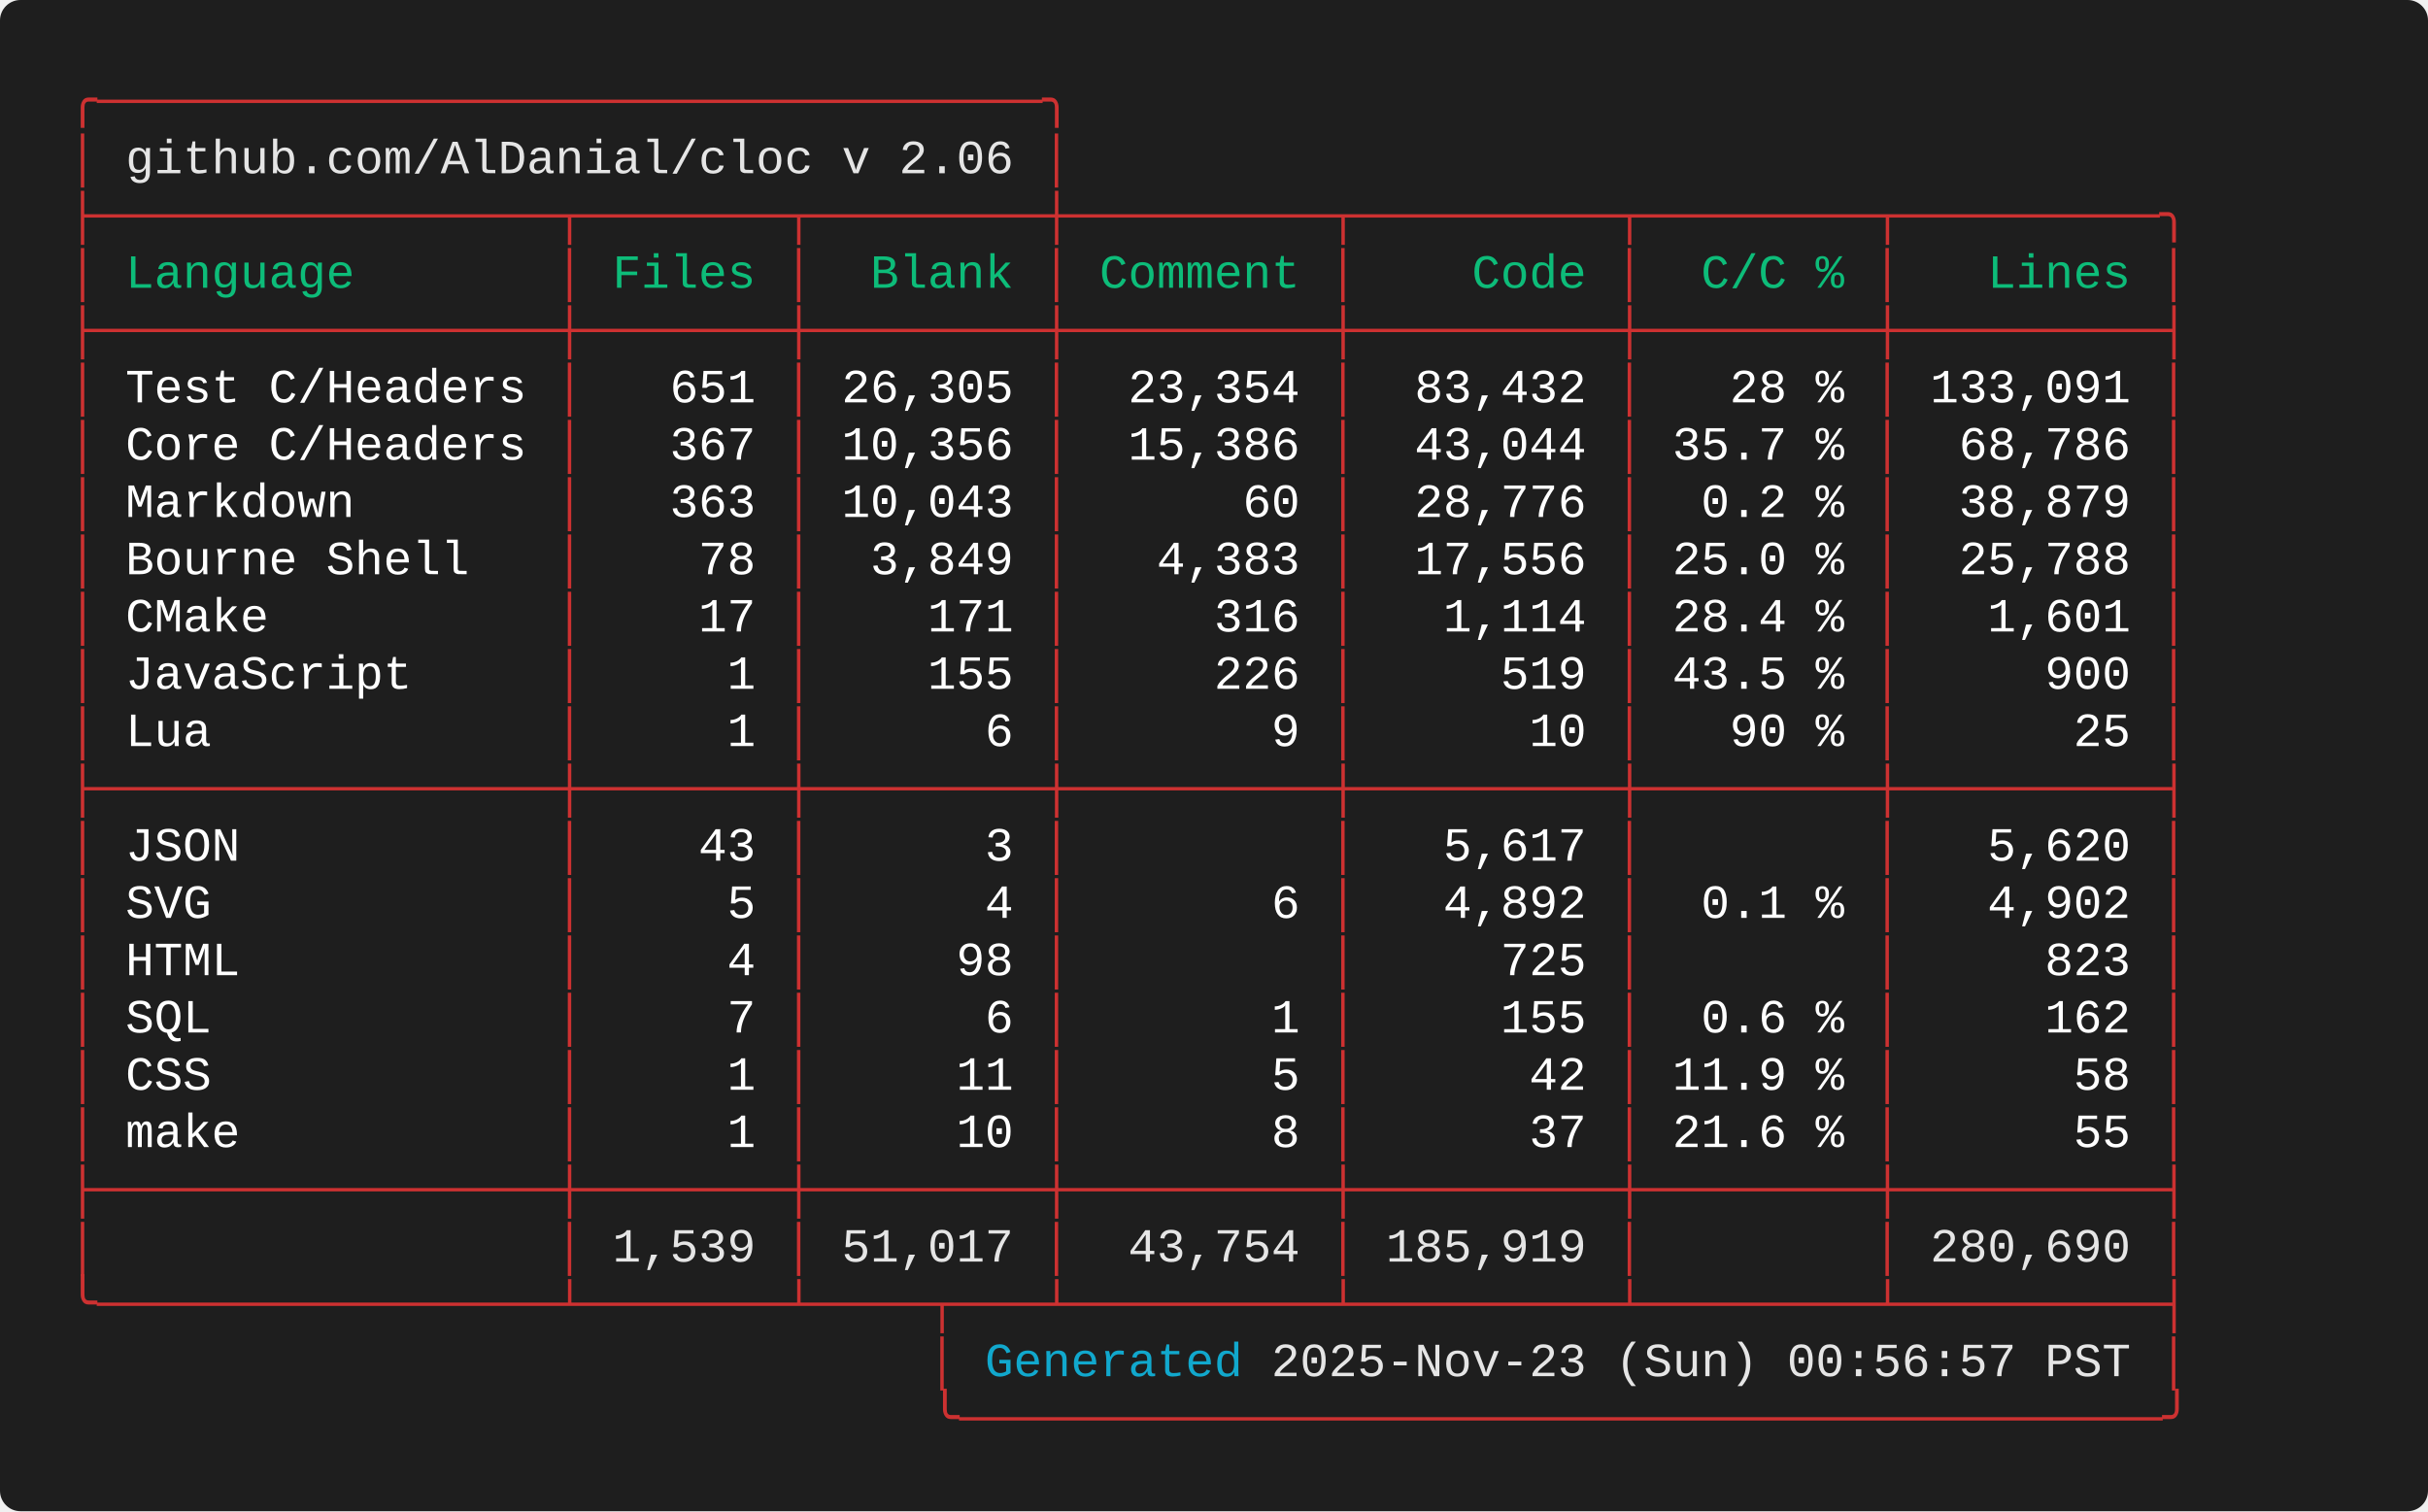
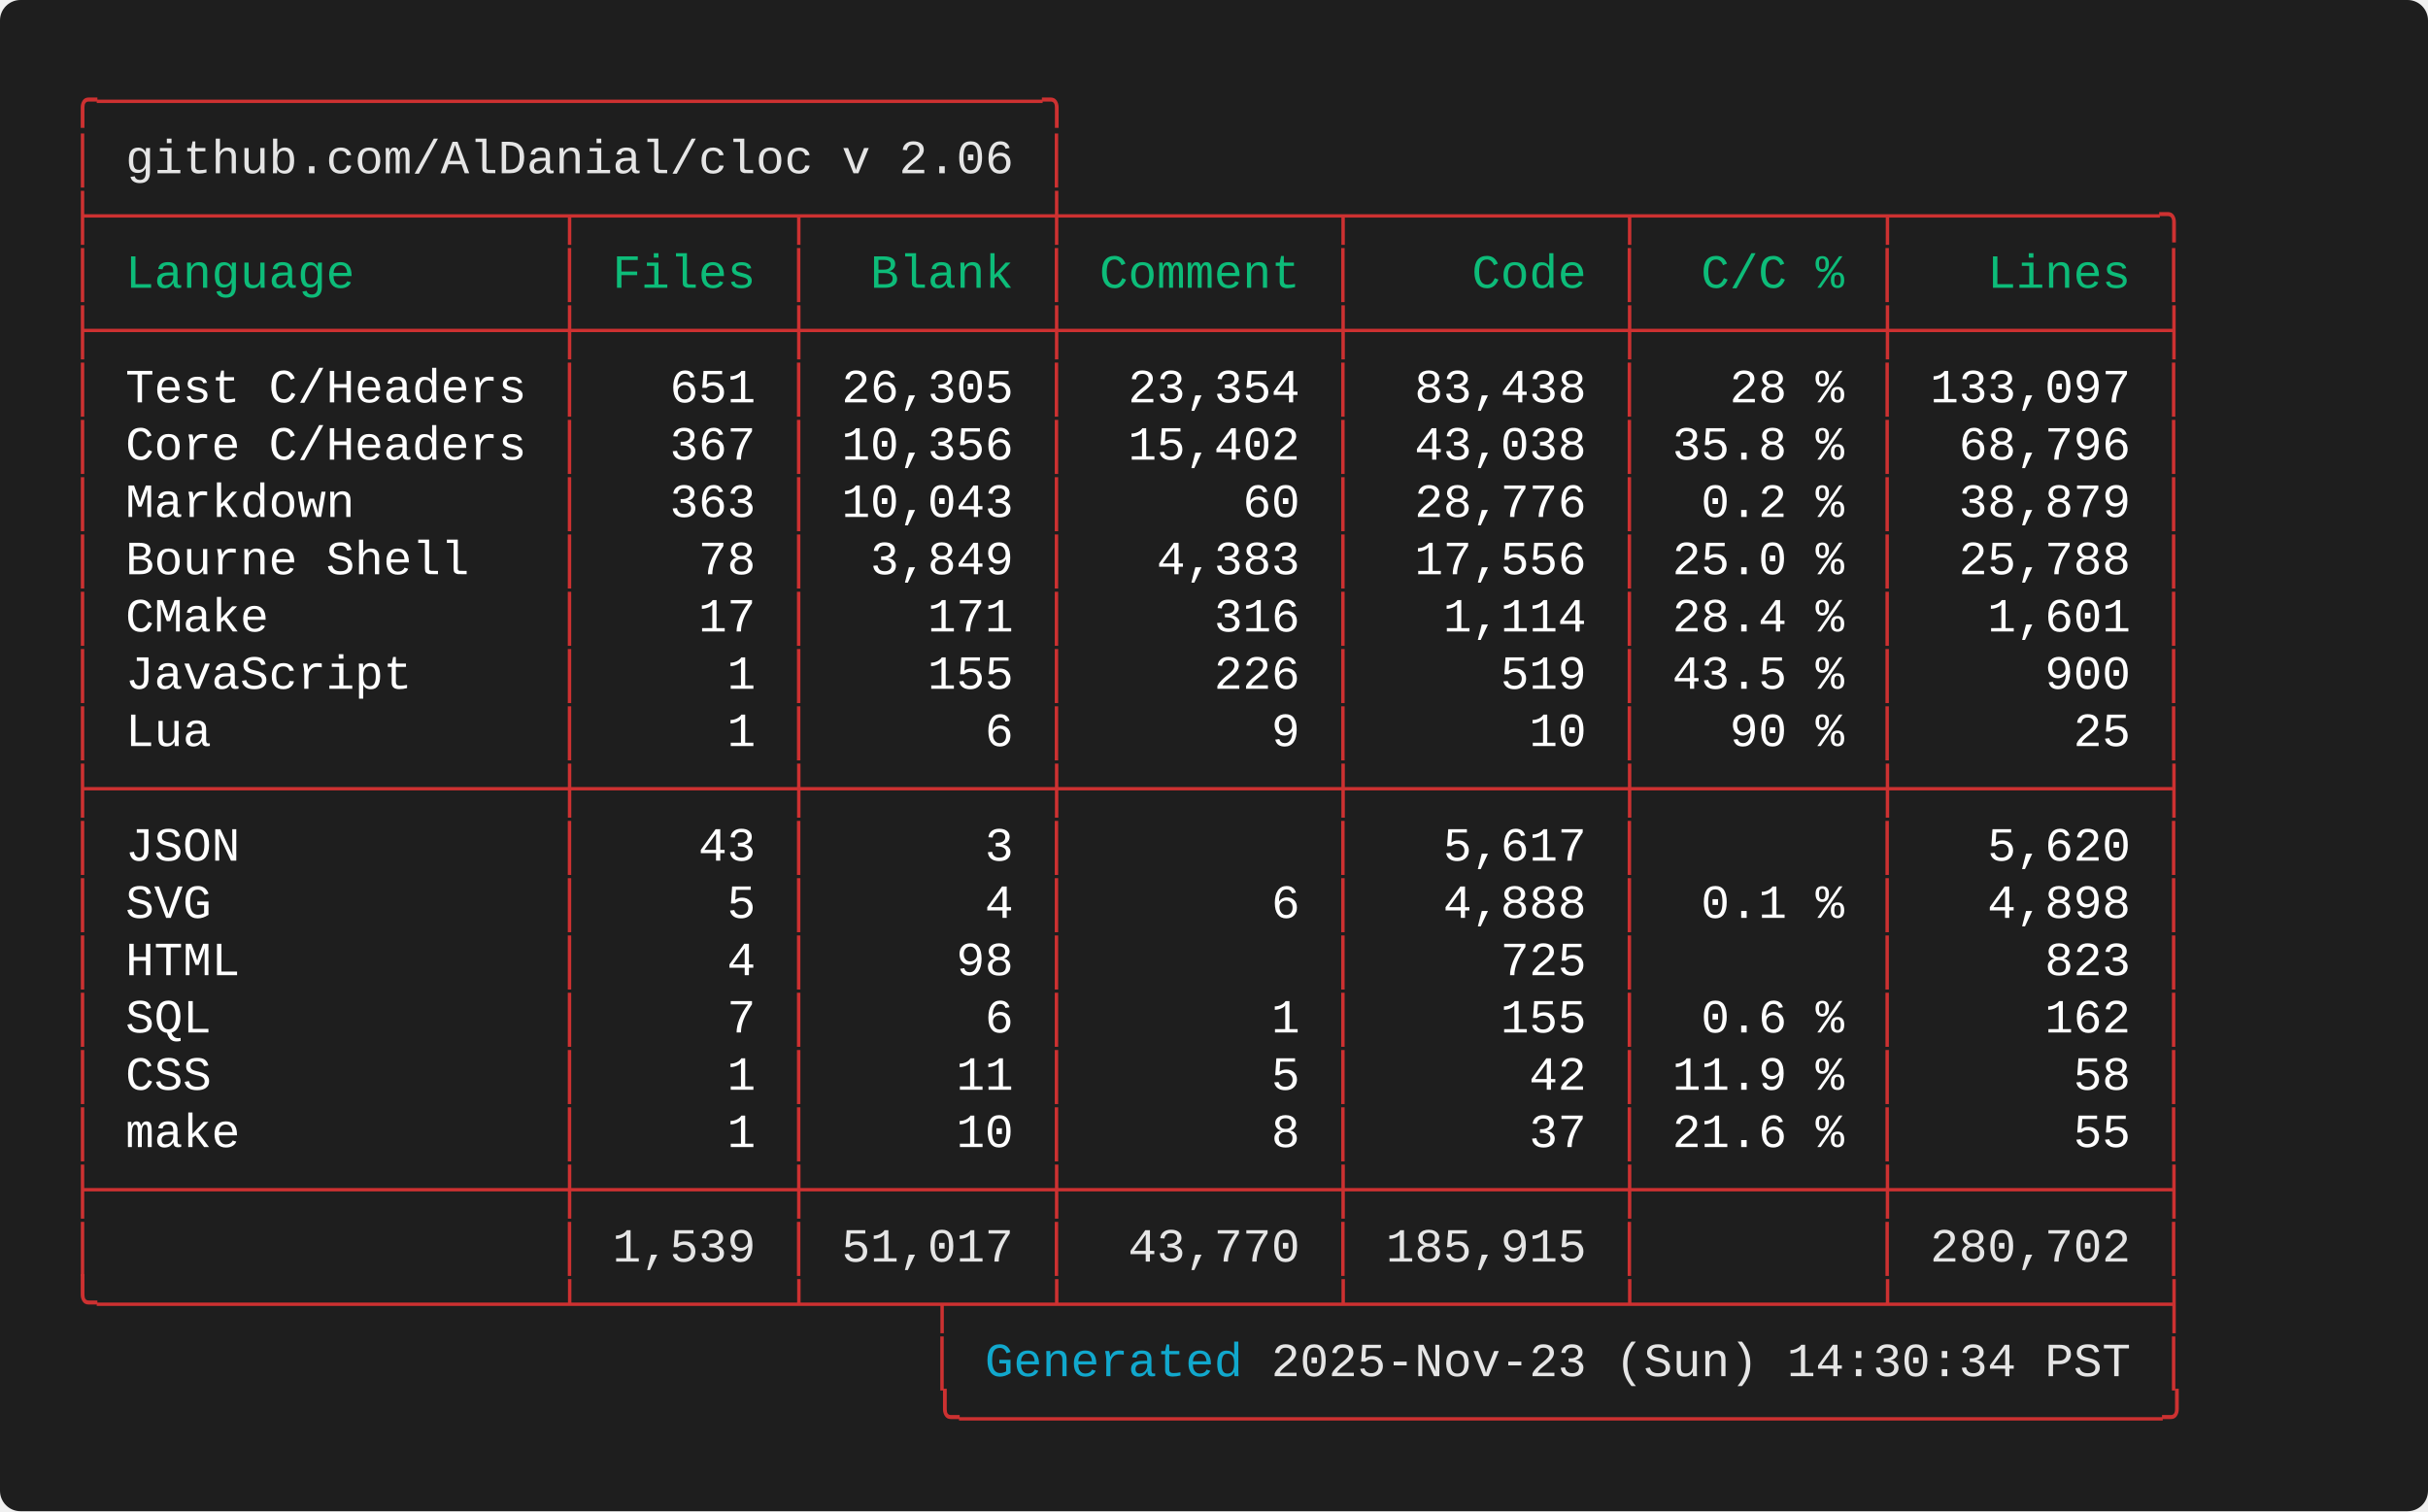
<svg xmlns="http://www.w3.org/2000/svg" width="712.00" height="443.20" viewBox="0 0 712.00 443.20">
  <defs>
    <style type="text/css">.terminal-text { font-family: 'Consolas', 'Consolas', 'Monaco', 'Courier New', monospace; }</style>
  </defs>
  <rect width="100%" height="100%" fill="#1e1e1e" rx="6" />
  <text x="20.00" y="34.00" font-size="14" class="terminal-text" xml:space="preserve" textLength="294.00" lengthAdjust="spacingAndGlyphs" fill="#cd3131">╭─────────────────────────────────╮</text>
  <text x="20.00" y="50.80" font-size="14" class="terminal-text" xml:space="preserve" textLength="16.80" lengthAdjust="spacingAndGlyphs" fill="#cd3131">│ </text>
  <text x="36.80" y="50.80" font-size="14" class="terminal-text" xml:space="preserve" textLength="260.40" lengthAdjust="spacingAndGlyphs" fill="#e5e5e5">github.com/AlDanial/cloc v 2.06</text>
  <text x="297.20" y="50.80" font-size="14" class="terminal-text" xml:space="preserve" textLength="8.40" lengthAdjust="spacingAndGlyphs" fill="#ffffff"> </text>
  <text x="305.60" y="50.80" font-size="14" class="terminal-text" xml:space="preserve" textLength="8.40" lengthAdjust="spacingAndGlyphs" fill="#cd3131">│</text>
  <text x="20.00" y="67.60" font-size="14" class="terminal-text" xml:space="preserve" textLength="621.60" lengthAdjust="spacingAndGlyphs" fill="#cd3131">├────────────────┬───────┬────────┼─────────┬─────────┬────────┬─────────╮</text>
  <text x="20.00" y="84.40" font-size="14" class="terminal-text" xml:space="preserve" textLength="8.40" lengthAdjust="spacingAndGlyphs" fill="#cd3131">│</text>
  <text x="28.40" y="84.40" font-size="14" class="terminal-text" xml:space="preserve" textLength="134.40" lengthAdjust="spacingAndGlyphs" fill="#0dbc79"> Language       </text>
  <text x="162.80" y="84.40" font-size="14" class="terminal-text" xml:space="preserve" textLength="8.40" lengthAdjust="spacingAndGlyphs" fill="#cd3131">│</text>
  <text x="171.20" y="84.40" font-size="14" class="terminal-text" xml:space="preserve" textLength="58.80" lengthAdjust="spacingAndGlyphs" fill="#0dbc79"> Files </text>
  <text x="230.00" y="84.40" font-size="14" class="terminal-text" xml:space="preserve" textLength="8.40" lengthAdjust="spacingAndGlyphs" fill="#cd3131">│</text>
  <text x="238.40" y="84.40" font-size="14" class="terminal-text" xml:space="preserve" textLength="67.20" lengthAdjust="spacingAndGlyphs" fill="#0dbc79">  Blank </text>
  <text x="305.60" y="84.40" font-size="14" class="terminal-text" xml:space="preserve" textLength="8.40" lengthAdjust="spacingAndGlyphs" fill="#cd3131">│</text>
  <text x="314.00" y="84.40" font-size="14" class="terminal-text" xml:space="preserve" textLength="75.60" lengthAdjust="spacingAndGlyphs" fill="#0dbc79"> Comment </text>
  <text x="389.60" y="84.40" font-size="14" class="terminal-text" xml:space="preserve" textLength="8.40" lengthAdjust="spacingAndGlyphs" fill="#cd3131">│</text>
  <text x="398.00" y="84.40" font-size="14" class="terminal-text" xml:space="preserve" textLength="75.60" lengthAdjust="spacingAndGlyphs" fill="#0dbc79">    Code </text>
  <text x="473.60" y="84.40" font-size="14" class="terminal-text" xml:space="preserve" textLength="8.40" lengthAdjust="spacingAndGlyphs" fill="#cd3131">│</text>
  <text x="482.00" y="84.40" font-size="14" class="terminal-text" xml:space="preserve" textLength="67.20" lengthAdjust="spacingAndGlyphs" fill="#0dbc79">  C/C % </text>
  <text x="549.20" y="84.40" font-size="14" class="terminal-text" xml:space="preserve" textLength="8.40" lengthAdjust="spacingAndGlyphs" fill="#cd3131">│</text>
  <text x="557.60" y="84.40" font-size="14" class="terminal-text" xml:space="preserve" textLength="75.60" lengthAdjust="spacingAndGlyphs" fill="#0dbc79">   Lines </text>
  <text x="633.20" y="84.40" font-size="14" class="terminal-text" xml:space="preserve" textLength="8.40" lengthAdjust="spacingAndGlyphs" fill="#cd3131">│</text>
  <text x="20.00" y="101.20" font-size="14" class="terminal-text" xml:space="preserve" textLength="621.60" lengthAdjust="spacingAndGlyphs" fill="#cd3131">├────────────────┼───────┼────────┼─────────┼─────────┼────────┼─────────┤</text>
  <text x="20.00" y="118.00" font-size="14" class="terminal-text" xml:space="preserve" textLength="8.40" lengthAdjust="spacingAndGlyphs" fill="#cd3131">│</text>
  <text x="28.40" y="118.00" font-size="14" class="terminal-text" xml:space="preserve" textLength="134.40" lengthAdjust="spacingAndGlyphs" fill="#ffffff"> Test C/Headers </text>
  <text x="162.80" y="118.00" font-size="14" class="terminal-text" xml:space="preserve" textLength="8.40" lengthAdjust="spacingAndGlyphs" fill="#cd3131">│</text>
  <text x="171.20" y="118.00" font-size="14" class="terminal-text" xml:space="preserve" textLength="58.80" lengthAdjust="spacingAndGlyphs" fill="#ffffff">   651 </text>
  <text x="230.00" y="118.00" font-size="14" class="terminal-text" xml:space="preserve" textLength="8.40" lengthAdjust="spacingAndGlyphs" fill="#cd3131">│</text>
  <text x="238.40" y="118.00" font-size="14" class="terminal-text" xml:space="preserve" textLength="67.20" lengthAdjust="spacingAndGlyphs" fill="#ffffff"> 26,305 </text>
  <text x="305.60" y="118.00" font-size="14" class="terminal-text" xml:space="preserve" textLength="8.40" lengthAdjust="spacingAndGlyphs" fill="#cd3131">│</text>
  <text x="314.00" y="118.00" font-size="14" class="terminal-text" xml:space="preserve" textLength="75.60" lengthAdjust="spacingAndGlyphs" fill="#ffffff">  23,354 </text>
  <text x="389.60" y="118.00" font-size="14" class="terminal-text" xml:space="preserve" textLength="8.40" lengthAdjust="spacingAndGlyphs" fill="#cd3131">│</text>
-   <text x="398.00" y="118.00" font-size="14" class="terminal-text" xml:space="preserve" textLength="75.60" lengthAdjust="spacingAndGlyphs" fill="#ffffff">  83,432 </text>
+   <text x="398.00" y="118.00" font-size="14" class="terminal-text" xml:space="preserve" textLength="75.60" lengthAdjust="spacingAndGlyphs" fill="#ffffff">  83,438 </text>
  <text x="473.60" y="118.00" font-size="14" class="terminal-text" xml:space="preserve" textLength="8.40" lengthAdjust="spacingAndGlyphs" fill="#cd3131">│</text>
  <text x="482.00" y="118.00" font-size="14" class="terminal-text" xml:space="preserve" textLength="67.20" lengthAdjust="spacingAndGlyphs" fill="#ffffff">   28 % </text>
  <text x="549.20" y="118.00" font-size="14" class="terminal-text" xml:space="preserve" textLength="8.40" lengthAdjust="spacingAndGlyphs" fill="#cd3131">│</text>
-   <text x="557.60" y="118.00" font-size="14" class="terminal-text" xml:space="preserve" textLength="75.60" lengthAdjust="spacingAndGlyphs" fill="#ffffff"> 133,091 </text>
+   <text x="557.60" y="118.00" font-size="14" class="terminal-text" xml:space="preserve" textLength="75.60" lengthAdjust="spacingAndGlyphs" fill="#ffffff"> 133,097 </text>
  <text x="633.20" y="118.00" font-size="14" class="terminal-text" xml:space="preserve" textLength="8.40" lengthAdjust="spacingAndGlyphs" fill="#cd3131">│</text>
  <text x="20.00" y="134.80" font-size="14" class="terminal-text" xml:space="preserve" textLength="8.40" lengthAdjust="spacingAndGlyphs" fill="#cd3131">│</text>
  <text x="28.40" y="134.80" font-size="14" class="terminal-text" xml:space="preserve" textLength="134.40" lengthAdjust="spacingAndGlyphs" fill="#ffffff"> Core C/Headers </text>
  <text x="162.80" y="134.80" font-size="14" class="terminal-text" xml:space="preserve" textLength="8.40" lengthAdjust="spacingAndGlyphs" fill="#cd3131">│</text>
  <text x="171.20" y="134.80" font-size="14" class="terminal-text" xml:space="preserve" textLength="58.80" lengthAdjust="spacingAndGlyphs" fill="#ffffff">   367 </text>
  <text x="230.00" y="134.80" font-size="14" class="terminal-text" xml:space="preserve" textLength="8.40" lengthAdjust="spacingAndGlyphs" fill="#cd3131">│</text>
  <text x="238.40" y="134.80" font-size="14" class="terminal-text" xml:space="preserve" textLength="67.20" lengthAdjust="spacingAndGlyphs" fill="#ffffff"> 10,356 </text>
  <text x="305.60" y="134.80" font-size="14" class="terminal-text" xml:space="preserve" textLength="8.40" lengthAdjust="spacingAndGlyphs" fill="#cd3131">│</text>
-   <text x="314.00" y="134.80" font-size="14" class="terminal-text" xml:space="preserve" textLength="75.60" lengthAdjust="spacingAndGlyphs" fill="#ffffff">  15,386 </text>
+   <text x="314.00" y="134.80" font-size="14" class="terminal-text" xml:space="preserve" textLength="75.60" lengthAdjust="spacingAndGlyphs" fill="#ffffff">  15,402 </text>
  <text x="389.60" y="134.80" font-size="14" class="terminal-text" xml:space="preserve" textLength="8.40" lengthAdjust="spacingAndGlyphs" fill="#cd3131">│</text>
-   <text x="398.00" y="134.80" font-size="14" class="terminal-text" xml:space="preserve" textLength="75.60" lengthAdjust="spacingAndGlyphs" fill="#ffffff">  43,044 </text>
+   <text x="398.00" y="134.80" font-size="14" class="terminal-text" xml:space="preserve" textLength="75.60" lengthAdjust="spacingAndGlyphs" fill="#ffffff">  43,038 </text>
  <text x="473.60" y="134.80" font-size="14" class="terminal-text" xml:space="preserve" textLength="8.40" lengthAdjust="spacingAndGlyphs" fill="#cd3131">│</text>
-   <text x="482.00" y="134.80" font-size="14" class="terminal-text" xml:space="preserve" textLength="67.20" lengthAdjust="spacingAndGlyphs" fill="#ffffff"> 35.7 % </text>
+   <text x="482.00" y="134.80" font-size="14" class="terminal-text" xml:space="preserve" textLength="67.20" lengthAdjust="spacingAndGlyphs" fill="#ffffff"> 35.8 % </text>
  <text x="549.20" y="134.80" font-size="14" class="terminal-text" xml:space="preserve" textLength="8.40" lengthAdjust="spacingAndGlyphs" fill="#cd3131">│</text>
-   <text x="557.60" y="134.80" font-size="14" class="terminal-text" xml:space="preserve" textLength="75.60" lengthAdjust="spacingAndGlyphs" fill="#ffffff">  68,786 </text>
+   <text x="557.60" y="134.80" font-size="14" class="terminal-text" xml:space="preserve" textLength="75.60" lengthAdjust="spacingAndGlyphs" fill="#ffffff">  68,796 </text>
  <text x="633.20" y="134.80" font-size="14" class="terminal-text" xml:space="preserve" textLength="8.40" lengthAdjust="spacingAndGlyphs" fill="#cd3131">│</text>
  <text x="20.00" y="151.60" font-size="14" class="terminal-text" xml:space="preserve" textLength="8.40" lengthAdjust="spacingAndGlyphs" fill="#cd3131">│</text>
  <text x="28.40" y="151.60" font-size="14" class="terminal-text" xml:space="preserve" textLength="134.40" lengthAdjust="spacingAndGlyphs" fill="#ffffff"> Markdown       </text>
  <text x="162.80" y="151.60" font-size="14" class="terminal-text" xml:space="preserve" textLength="8.40" lengthAdjust="spacingAndGlyphs" fill="#cd3131">│</text>
  <text x="171.20" y="151.60" font-size="14" class="terminal-text" xml:space="preserve" textLength="58.80" lengthAdjust="spacingAndGlyphs" fill="#ffffff">   363 </text>
  <text x="230.00" y="151.60" font-size="14" class="terminal-text" xml:space="preserve" textLength="8.40" lengthAdjust="spacingAndGlyphs" fill="#cd3131">│</text>
  <text x="238.40" y="151.60" font-size="14" class="terminal-text" xml:space="preserve" textLength="67.20" lengthAdjust="spacingAndGlyphs" fill="#ffffff"> 10,043 </text>
  <text x="305.60" y="151.60" font-size="14" class="terminal-text" xml:space="preserve" textLength="8.40" lengthAdjust="spacingAndGlyphs" fill="#cd3131">│</text>
  <text x="314.00" y="151.60" font-size="14" class="terminal-text" xml:space="preserve" textLength="75.60" lengthAdjust="spacingAndGlyphs" fill="#ffffff">      60 </text>
  <text x="389.60" y="151.60" font-size="14" class="terminal-text" xml:space="preserve" textLength="8.40" lengthAdjust="spacingAndGlyphs" fill="#cd3131">│</text>
  <text x="398.00" y="151.60" font-size="14" class="terminal-text" xml:space="preserve" textLength="75.60" lengthAdjust="spacingAndGlyphs" fill="#ffffff">  28,776 </text>
  <text x="473.60" y="151.60" font-size="14" class="terminal-text" xml:space="preserve" textLength="8.40" lengthAdjust="spacingAndGlyphs" fill="#cd3131">│</text>
  <text x="482.00" y="151.60" font-size="14" class="terminal-text" xml:space="preserve" textLength="67.20" lengthAdjust="spacingAndGlyphs" fill="#ffffff">  0.2 % </text>
  <text x="549.20" y="151.60" font-size="14" class="terminal-text" xml:space="preserve" textLength="8.40" lengthAdjust="spacingAndGlyphs" fill="#cd3131">│</text>
  <text x="557.60" y="151.60" font-size="14" class="terminal-text" xml:space="preserve" textLength="75.60" lengthAdjust="spacingAndGlyphs" fill="#ffffff">  38,879 </text>
  <text x="633.20" y="151.60" font-size="14" class="terminal-text" xml:space="preserve" textLength="8.40" lengthAdjust="spacingAndGlyphs" fill="#cd3131">│</text>
  <text x="20.00" y="168.40" font-size="14" class="terminal-text" xml:space="preserve" textLength="8.40" lengthAdjust="spacingAndGlyphs" fill="#cd3131">│</text>
  <text x="28.40" y="168.40" font-size="14" class="terminal-text" xml:space="preserve" textLength="134.40" lengthAdjust="spacingAndGlyphs" fill="#ffffff"> Bourne Shell   </text>
  <text x="162.80" y="168.40" font-size="14" class="terminal-text" xml:space="preserve" textLength="8.40" lengthAdjust="spacingAndGlyphs" fill="#cd3131">│</text>
  <text x="171.20" y="168.40" font-size="14" class="terminal-text" xml:space="preserve" textLength="58.80" lengthAdjust="spacingAndGlyphs" fill="#ffffff">    78 </text>
  <text x="230.00" y="168.40" font-size="14" class="terminal-text" xml:space="preserve" textLength="8.40" lengthAdjust="spacingAndGlyphs" fill="#cd3131">│</text>
  <text x="238.40" y="168.40" font-size="14" class="terminal-text" xml:space="preserve" textLength="67.20" lengthAdjust="spacingAndGlyphs" fill="#ffffff">  3,849 </text>
  <text x="305.60" y="168.40" font-size="14" class="terminal-text" xml:space="preserve" textLength="8.40" lengthAdjust="spacingAndGlyphs" fill="#cd3131">│</text>
  <text x="314.00" y="168.40" font-size="14" class="terminal-text" xml:space="preserve" textLength="75.60" lengthAdjust="spacingAndGlyphs" fill="#ffffff">   4,383 </text>
  <text x="389.60" y="168.40" font-size="14" class="terminal-text" xml:space="preserve" textLength="8.40" lengthAdjust="spacingAndGlyphs" fill="#cd3131">│</text>
  <text x="398.00" y="168.40" font-size="14" class="terminal-text" xml:space="preserve" textLength="75.60" lengthAdjust="spacingAndGlyphs" fill="#ffffff">  17,556 </text>
  <text x="473.60" y="168.40" font-size="14" class="terminal-text" xml:space="preserve" textLength="8.40" lengthAdjust="spacingAndGlyphs" fill="#cd3131">│</text>
  <text x="482.00" y="168.40" font-size="14" class="terminal-text" xml:space="preserve" textLength="67.20" lengthAdjust="spacingAndGlyphs" fill="#ffffff"> 25.0 % </text>
  <text x="549.20" y="168.40" font-size="14" class="terminal-text" xml:space="preserve" textLength="8.40" lengthAdjust="spacingAndGlyphs" fill="#cd3131">│</text>
  <text x="557.60" y="168.40" font-size="14" class="terminal-text" xml:space="preserve" textLength="75.60" lengthAdjust="spacingAndGlyphs" fill="#ffffff">  25,788 </text>
  <text x="633.20" y="168.40" font-size="14" class="terminal-text" xml:space="preserve" textLength="8.40" lengthAdjust="spacingAndGlyphs" fill="#cd3131">│</text>
  <text x="20.00" y="185.20" font-size="14" class="terminal-text" xml:space="preserve" textLength="8.40" lengthAdjust="spacingAndGlyphs" fill="#cd3131">│</text>
  <text x="28.40" y="185.20" font-size="14" class="terminal-text" xml:space="preserve" textLength="134.40" lengthAdjust="spacingAndGlyphs" fill="#ffffff"> CMake          </text>
  <text x="162.80" y="185.20" font-size="14" class="terminal-text" xml:space="preserve" textLength="8.40" lengthAdjust="spacingAndGlyphs" fill="#cd3131">│</text>
  <text x="171.20" y="185.20" font-size="14" class="terminal-text" xml:space="preserve" textLength="58.80" lengthAdjust="spacingAndGlyphs" fill="#ffffff">    17 </text>
  <text x="230.00" y="185.20" font-size="14" class="terminal-text" xml:space="preserve" textLength="8.40" lengthAdjust="spacingAndGlyphs" fill="#cd3131">│</text>
  <text x="238.40" y="185.20" font-size="14" class="terminal-text" xml:space="preserve" textLength="67.20" lengthAdjust="spacingAndGlyphs" fill="#ffffff">    171 </text>
  <text x="305.60" y="185.20" font-size="14" class="terminal-text" xml:space="preserve" textLength="8.40" lengthAdjust="spacingAndGlyphs" fill="#cd3131">│</text>
  <text x="314.00" y="185.20" font-size="14" class="terminal-text" xml:space="preserve" textLength="75.60" lengthAdjust="spacingAndGlyphs" fill="#ffffff">     316 </text>
  <text x="389.60" y="185.20" font-size="14" class="terminal-text" xml:space="preserve" textLength="8.40" lengthAdjust="spacingAndGlyphs" fill="#cd3131">│</text>
  <text x="398.00" y="185.20" font-size="14" class="terminal-text" xml:space="preserve" textLength="75.60" lengthAdjust="spacingAndGlyphs" fill="#ffffff">   1,114 </text>
  <text x="473.60" y="185.20" font-size="14" class="terminal-text" xml:space="preserve" textLength="8.40" lengthAdjust="spacingAndGlyphs" fill="#cd3131">│</text>
  <text x="482.00" y="185.20" font-size="14" class="terminal-text" xml:space="preserve" textLength="67.20" lengthAdjust="spacingAndGlyphs" fill="#ffffff"> 28.4 % </text>
  <text x="549.20" y="185.20" font-size="14" class="terminal-text" xml:space="preserve" textLength="8.40" lengthAdjust="spacingAndGlyphs" fill="#cd3131">│</text>
  <text x="557.60" y="185.20" font-size="14" class="terminal-text" xml:space="preserve" textLength="75.60" lengthAdjust="spacingAndGlyphs" fill="#ffffff">   1,601 </text>
  <text x="633.20" y="185.20" font-size="14" class="terminal-text" xml:space="preserve" textLength="8.40" lengthAdjust="spacingAndGlyphs" fill="#cd3131">│</text>
  <text x="20.00" y="202.00" font-size="14" class="terminal-text" xml:space="preserve" textLength="8.40" lengthAdjust="spacingAndGlyphs" fill="#cd3131">│</text>
  <text x="28.40" y="202.00" font-size="14" class="terminal-text" xml:space="preserve" textLength="134.40" lengthAdjust="spacingAndGlyphs" fill="#ffffff"> JavaScript     </text>
  <text x="162.80" y="202.00" font-size="14" class="terminal-text" xml:space="preserve" textLength="8.40" lengthAdjust="spacingAndGlyphs" fill="#cd3131">│</text>
  <text x="171.20" y="202.00" font-size="14" class="terminal-text" xml:space="preserve" textLength="58.80" lengthAdjust="spacingAndGlyphs" fill="#ffffff">     1 </text>
  <text x="230.00" y="202.00" font-size="14" class="terminal-text" xml:space="preserve" textLength="8.40" lengthAdjust="spacingAndGlyphs" fill="#cd3131">│</text>
  <text x="238.40" y="202.00" font-size="14" class="terminal-text" xml:space="preserve" textLength="67.20" lengthAdjust="spacingAndGlyphs" fill="#ffffff">    155 </text>
  <text x="305.60" y="202.00" font-size="14" class="terminal-text" xml:space="preserve" textLength="8.40" lengthAdjust="spacingAndGlyphs" fill="#cd3131">│</text>
  <text x="314.00" y="202.00" font-size="14" class="terminal-text" xml:space="preserve" textLength="75.60" lengthAdjust="spacingAndGlyphs" fill="#ffffff">     226 </text>
  <text x="389.60" y="202.00" font-size="14" class="terminal-text" xml:space="preserve" textLength="8.40" lengthAdjust="spacingAndGlyphs" fill="#cd3131">│</text>
  <text x="398.00" y="202.00" font-size="14" class="terminal-text" xml:space="preserve" textLength="75.60" lengthAdjust="spacingAndGlyphs" fill="#ffffff">     519 </text>
  <text x="473.60" y="202.00" font-size="14" class="terminal-text" xml:space="preserve" textLength="8.40" lengthAdjust="spacingAndGlyphs" fill="#cd3131">│</text>
  <text x="482.00" y="202.00" font-size="14" class="terminal-text" xml:space="preserve" textLength="67.20" lengthAdjust="spacingAndGlyphs" fill="#ffffff"> 43.5 % </text>
  <text x="549.20" y="202.00" font-size="14" class="terminal-text" xml:space="preserve" textLength="8.40" lengthAdjust="spacingAndGlyphs" fill="#cd3131">│</text>
  <text x="557.60" y="202.00" font-size="14" class="terminal-text" xml:space="preserve" textLength="75.60" lengthAdjust="spacingAndGlyphs" fill="#ffffff">     900 </text>
  <text x="633.20" y="202.00" font-size="14" class="terminal-text" xml:space="preserve" textLength="8.40" lengthAdjust="spacingAndGlyphs" fill="#cd3131">│</text>
  <text x="20.00" y="218.80" font-size="14" class="terminal-text" xml:space="preserve" textLength="8.40" lengthAdjust="spacingAndGlyphs" fill="#cd3131">│</text>
  <text x="28.40" y="218.80" font-size="14" class="terminal-text" xml:space="preserve" textLength="134.40" lengthAdjust="spacingAndGlyphs" fill="#ffffff"> Lua            </text>
  <text x="162.80" y="218.80" font-size="14" class="terminal-text" xml:space="preserve" textLength="8.40" lengthAdjust="spacingAndGlyphs" fill="#cd3131">│</text>
  <text x="171.20" y="218.80" font-size="14" class="terminal-text" xml:space="preserve" textLength="58.80" lengthAdjust="spacingAndGlyphs" fill="#ffffff">     1 </text>
  <text x="230.00" y="218.80" font-size="14" class="terminal-text" xml:space="preserve" textLength="8.40" lengthAdjust="spacingAndGlyphs" fill="#cd3131">│</text>
  <text x="238.40" y="218.80" font-size="14" class="terminal-text" xml:space="preserve" textLength="67.20" lengthAdjust="spacingAndGlyphs" fill="#ffffff">      6 </text>
  <text x="305.60" y="218.80" font-size="14" class="terminal-text" xml:space="preserve" textLength="8.40" lengthAdjust="spacingAndGlyphs" fill="#cd3131">│</text>
  <text x="314.00" y="218.80" font-size="14" class="terminal-text" xml:space="preserve" textLength="75.60" lengthAdjust="spacingAndGlyphs" fill="#ffffff">       9 </text>
  <text x="389.60" y="218.80" font-size="14" class="terminal-text" xml:space="preserve" textLength="8.40" lengthAdjust="spacingAndGlyphs" fill="#cd3131">│</text>
  <text x="398.00" y="218.80" font-size="14" class="terminal-text" xml:space="preserve" textLength="75.60" lengthAdjust="spacingAndGlyphs" fill="#ffffff">      10 </text>
  <text x="473.60" y="218.80" font-size="14" class="terminal-text" xml:space="preserve" textLength="8.40" lengthAdjust="spacingAndGlyphs" fill="#cd3131">│</text>
  <text x="482.00" y="218.80" font-size="14" class="terminal-text" xml:space="preserve" textLength="67.20" lengthAdjust="spacingAndGlyphs" fill="#ffffff">   90 % </text>
  <text x="549.20" y="218.80" font-size="14" class="terminal-text" xml:space="preserve" textLength="8.40" lengthAdjust="spacingAndGlyphs" fill="#cd3131">│</text>
  <text x="557.60" y="218.80" font-size="14" class="terminal-text" xml:space="preserve" textLength="75.60" lengthAdjust="spacingAndGlyphs" fill="#ffffff">      25 </text>
  <text x="633.20" y="218.80" font-size="14" class="terminal-text" xml:space="preserve" textLength="8.40" lengthAdjust="spacingAndGlyphs" fill="#cd3131">│</text>
  <text x="20.00" y="235.60" font-size="14" class="terminal-text" xml:space="preserve" textLength="621.60" lengthAdjust="spacingAndGlyphs" fill="#cd3131">├────────────────┼───────┼────────┼─────────┼─────────┼────────┼─────────┤</text>
  <text x="20.00" y="252.40" font-size="14" class="terminal-text" xml:space="preserve" textLength="8.40" lengthAdjust="spacingAndGlyphs" fill="#cd3131">│</text>
  <text x="28.40" y="252.40" font-size="14" class="terminal-text" xml:space="preserve" textLength="134.40" lengthAdjust="spacingAndGlyphs" fill="#ffffff"> JSON           </text>
  <text x="162.80" y="252.40" font-size="14" class="terminal-text" xml:space="preserve" textLength="8.40" lengthAdjust="spacingAndGlyphs" fill="#cd3131">│</text>
  <text x="171.20" y="252.40" font-size="14" class="terminal-text" xml:space="preserve" textLength="58.80" lengthAdjust="spacingAndGlyphs" fill="#ffffff">    43 </text>
  <text x="230.00" y="252.40" font-size="14" class="terminal-text" xml:space="preserve" textLength="8.40" lengthAdjust="spacingAndGlyphs" fill="#cd3131">│</text>
  <text x="238.40" y="252.40" font-size="14" class="terminal-text" xml:space="preserve" textLength="67.20" lengthAdjust="spacingAndGlyphs" fill="#ffffff">      3 </text>
  <text x="305.60" y="252.40" font-size="14" class="terminal-text" xml:space="preserve" textLength="8.40" lengthAdjust="spacingAndGlyphs" fill="#cd3131">│</text>
  <text x="314.00" y="252.40" font-size="14" class="terminal-text" xml:space="preserve" textLength="75.60" lengthAdjust="spacingAndGlyphs" fill="#ffffff">         </text>
  <text x="389.60" y="252.40" font-size="14" class="terminal-text" xml:space="preserve" textLength="8.40" lengthAdjust="spacingAndGlyphs" fill="#cd3131">│</text>
  <text x="398.00" y="252.40" font-size="14" class="terminal-text" xml:space="preserve" textLength="75.60" lengthAdjust="spacingAndGlyphs" fill="#ffffff">   5,617 </text>
  <text x="473.60" y="252.40" font-size="14" class="terminal-text" xml:space="preserve" textLength="8.40" lengthAdjust="spacingAndGlyphs" fill="#cd3131">│</text>
  <text x="482.00" y="252.40" font-size="14" class="terminal-text" xml:space="preserve" textLength="67.20" lengthAdjust="spacingAndGlyphs" fill="#ffffff">        </text>
  <text x="549.20" y="252.40" font-size="14" class="terminal-text" xml:space="preserve" textLength="8.40" lengthAdjust="spacingAndGlyphs" fill="#cd3131">│</text>
  <text x="557.60" y="252.40" font-size="14" class="terminal-text" xml:space="preserve" textLength="75.60" lengthAdjust="spacingAndGlyphs" fill="#ffffff">   5,620 </text>
  <text x="633.20" y="252.40" font-size="14" class="terminal-text" xml:space="preserve" textLength="8.40" lengthAdjust="spacingAndGlyphs" fill="#cd3131">│</text>
  <text x="20.00" y="269.20" font-size="14" class="terminal-text" xml:space="preserve" textLength="8.40" lengthAdjust="spacingAndGlyphs" fill="#cd3131">│</text>
  <text x="28.40" y="269.20" font-size="14" class="terminal-text" xml:space="preserve" textLength="134.40" lengthAdjust="spacingAndGlyphs" fill="#ffffff"> SVG            </text>
  <text x="162.80" y="269.20" font-size="14" class="terminal-text" xml:space="preserve" textLength="8.40" lengthAdjust="spacingAndGlyphs" fill="#cd3131">│</text>
  <text x="171.20" y="269.20" font-size="14" class="terminal-text" xml:space="preserve" textLength="58.80" lengthAdjust="spacingAndGlyphs" fill="#ffffff">     5 </text>
  <text x="230.00" y="269.20" font-size="14" class="terminal-text" xml:space="preserve" textLength="8.40" lengthAdjust="spacingAndGlyphs" fill="#cd3131">│</text>
  <text x="238.40" y="269.20" font-size="14" class="terminal-text" xml:space="preserve" textLength="67.20" lengthAdjust="spacingAndGlyphs" fill="#ffffff">      4 </text>
  <text x="305.60" y="269.20" font-size="14" class="terminal-text" xml:space="preserve" textLength="8.40" lengthAdjust="spacingAndGlyphs" fill="#cd3131">│</text>
  <text x="314.00" y="269.20" font-size="14" class="terminal-text" xml:space="preserve" textLength="75.60" lengthAdjust="spacingAndGlyphs" fill="#ffffff">       6 </text>
  <text x="389.60" y="269.20" font-size="14" class="terminal-text" xml:space="preserve" textLength="8.40" lengthAdjust="spacingAndGlyphs" fill="#cd3131">│</text>
-   <text x="398.00" y="269.20" font-size="14" class="terminal-text" xml:space="preserve" textLength="75.60" lengthAdjust="spacingAndGlyphs" fill="#ffffff">   4,892 </text>
+   <text x="398.00" y="269.20" font-size="14" class="terminal-text" xml:space="preserve" textLength="75.60" lengthAdjust="spacingAndGlyphs" fill="#ffffff">   4,888 </text>
  <text x="473.60" y="269.20" font-size="14" class="terminal-text" xml:space="preserve" textLength="8.40" lengthAdjust="spacingAndGlyphs" fill="#cd3131">│</text>
  <text x="482.00" y="269.20" font-size="14" class="terminal-text" xml:space="preserve" textLength="67.20" lengthAdjust="spacingAndGlyphs" fill="#ffffff">  0.1 % </text>
  <text x="549.20" y="269.20" font-size="14" class="terminal-text" xml:space="preserve" textLength="8.40" lengthAdjust="spacingAndGlyphs" fill="#cd3131">│</text>
-   <text x="557.60" y="269.20" font-size="14" class="terminal-text" xml:space="preserve" textLength="75.60" lengthAdjust="spacingAndGlyphs" fill="#ffffff">   4,902 </text>
+   <text x="557.60" y="269.20" font-size="14" class="terminal-text" xml:space="preserve" textLength="75.60" lengthAdjust="spacingAndGlyphs" fill="#ffffff">   4,898 </text>
  <text x="633.20" y="269.20" font-size="14" class="terminal-text" xml:space="preserve" textLength="8.40" lengthAdjust="spacingAndGlyphs" fill="#cd3131">│</text>
  <text x="20.00" y="286.00" font-size="14" class="terminal-text" xml:space="preserve" textLength="8.40" lengthAdjust="spacingAndGlyphs" fill="#cd3131">│</text>
  <text x="28.40" y="286.00" font-size="14" class="terminal-text" xml:space="preserve" textLength="134.40" lengthAdjust="spacingAndGlyphs" fill="#ffffff"> HTML           </text>
  <text x="162.80" y="286.00" font-size="14" class="terminal-text" xml:space="preserve" textLength="8.40" lengthAdjust="spacingAndGlyphs" fill="#cd3131">│</text>
  <text x="171.20" y="286.00" font-size="14" class="terminal-text" xml:space="preserve" textLength="58.80" lengthAdjust="spacingAndGlyphs" fill="#ffffff">     4 </text>
  <text x="230.00" y="286.00" font-size="14" class="terminal-text" xml:space="preserve" textLength="8.40" lengthAdjust="spacingAndGlyphs" fill="#cd3131">│</text>
  <text x="238.40" y="286.00" font-size="14" class="terminal-text" xml:space="preserve" textLength="67.20" lengthAdjust="spacingAndGlyphs" fill="#ffffff">     98 </text>
  <text x="305.60" y="286.00" font-size="14" class="terminal-text" xml:space="preserve" textLength="8.40" lengthAdjust="spacingAndGlyphs" fill="#cd3131">│</text>
  <text x="314.00" y="286.00" font-size="14" class="terminal-text" xml:space="preserve" textLength="75.60" lengthAdjust="spacingAndGlyphs" fill="#ffffff">         </text>
  <text x="389.60" y="286.00" font-size="14" class="terminal-text" xml:space="preserve" textLength="8.40" lengthAdjust="spacingAndGlyphs" fill="#cd3131">│</text>
  <text x="398.00" y="286.00" font-size="14" class="terminal-text" xml:space="preserve" textLength="75.60" lengthAdjust="spacingAndGlyphs" fill="#ffffff">     725 </text>
  <text x="473.60" y="286.00" font-size="14" class="terminal-text" xml:space="preserve" textLength="8.40" lengthAdjust="spacingAndGlyphs" fill="#cd3131">│</text>
  <text x="482.00" y="286.00" font-size="14" class="terminal-text" xml:space="preserve" textLength="67.20" lengthAdjust="spacingAndGlyphs" fill="#ffffff">        </text>
  <text x="549.20" y="286.00" font-size="14" class="terminal-text" xml:space="preserve" textLength="8.40" lengthAdjust="spacingAndGlyphs" fill="#cd3131">│</text>
  <text x="557.60" y="286.00" font-size="14" class="terminal-text" xml:space="preserve" textLength="75.60" lengthAdjust="spacingAndGlyphs" fill="#ffffff">     823 </text>
  <text x="633.20" y="286.00" font-size="14" class="terminal-text" xml:space="preserve" textLength="8.40" lengthAdjust="spacingAndGlyphs" fill="#cd3131">│</text>
  <text x="20.00" y="302.80" font-size="14" class="terminal-text" xml:space="preserve" textLength="8.40" lengthAdjust="spacingAndGlyphs" fill="#cd3131">│</text>
  <text x="28.40" y="302.80" font-size="14" class="terminal-text" xml:space="preserve" textLength="134.40" lengthAdjust="spacingAndGlyphs" fill="#ffffff"> SQL            </text>
  <text x="162.80" y="302.80" font-size="14" class="terminal-text" xml:space="preserve" textLength="8.40" lengthAdjust="spacingAndGlyphs" fill="#cd3131">│</text>
  <text x="171.20" y="302.80" font-size="14" class="terminal-text" xml:space="preserve" textLength="58.80" lengthAdjust="spacingAndGlyphs" fill="#ffffff">     7 </text>
  <text x="230.00" y="302.80" font-size="14" class="terminal-text" xml:space="preserve" textLength="8.40" lengthAdjust="spacingAndGlyphs" fill="#cd3131">│</text>
  <text x="238.40" y="302.80" font-size="14" class="terminal-text" xml:space="preserve" textLength="67.20" lengthAdjust="spacingAndGlyphs" fill="#ffffff">      6 </text>
  <text x="305.60" y="302.80" font-size="14" class="terminal-text" xml:space="preserve" textLength="8.40" lengthAdjust="spacingAndGlyphs" fill="#cd3131">│</text>
  <text x="314.00" y="302.80" font-size="14" class="terminal-text" xml:space="preserve" textLength="75.60" lengthAdjust="spacingAndGlyphs" fill="#ffffff">       1 </text>
  <text x="389.60" y="302.80" font-size="14" class="terminal-text" xml:space="preserve" textLength="8.40" lengthAdjust="spacingAndGlyphs" fill="#cd3131">│</text>
  <text x="398.00" y="302.80" font-size="14" class="terminal-text" xml:space="preserve" textLength="75.60" lengthAdjust="spacingAndGlyphs" fill="#ffffff">     155 </text>
  <text x="473.60" y="302.80" font-size="14" class="terminal-text" xml:space="preserve" textLength="8.40" lengthAdjust="spacingAndGlyphs" fill="#cd3131">│</text>
  <text x="482.00" y="302.80" font-size="14" class="terminal-text" xml:space="preserve" textLength="67.20" lengthAdjust="spacingAndGlyphs" fill="#ffffff">  0.6 % </text>
  <text x="549.20" y="302.80" font-size="14" class="terminal-text" xml:space="preserve" textLength="8.40" lengthAdjust="spacingAndGlyphs" fill="#cd3131">│</text>
  <text x="557.60" y="302.80" font-size="14" class="terminal-text" xml:space="preserve" textLength="75.60" lengthAdjust="spacingAndGlyphs" fill="#ffffff">     162 </text>
  <text x="633.20" y="302.80" font-size="14" class="terminal-text" xml:space="preserve" textLength="8.40" lengthAdjust="spacingAndGlyphs" fill="#cd3131">│</text>
  <text x="20.00" y="319.60" font-size="14" class="terminal-text" xml:space="preserve" textLength="8.40" lengthAdjust="spacingAndGlyphs" fill="#cd3131">│</text>
  <text x="28.40" y="319.60" font-size="14" class="terminal-text" xml:space="preserve" textLength="134.40" lengthAdjust="spacingAndGlyphs" fill="#ffffff"> CSS            </text>
  <text x="162.80" y="319.60" font-size="14" class="terminal-text" xml:space="preserve" textLength="8.40" lengthAdjust="spacingAndGlyphs" fill="#cd3131">│</text>
  <text x="171.20" y="319.60" font-size="14" class="terminal-text" xml:space="preserve" textLength="58.80" lengthAdjust="spacingAndGlyphs" fill="#ffffff">     1 </text>
  <text x="230.00" y="319.60" font-size="14" class="terminal-text" xml:space="preserve" textLength="8.40" lengthAdjust="spacingAndGlyphs" fill="#cd3131">│</text>
  <text x="238.40" y="319.60" font-size="14" class="terminal-text" xml:space="preserve" textLength="67.20" lengthAdjust="spacingAndGlyphs" fill="#ffffff">     11 </text>
  <text x="305.60" y="319.60" font-size="14" class="terminal-text" xml:space="preserve" textLength="8.40" lengthAdjust="spacingAndGlyphs" fill="#cd3131">│</text>
  <text x="314.00" y="319.60" font-size="14" class="terminal-text" xml:space="preserve" textLength="75.60" lengthAdjust="spacingAndGlyphs" fill="#ffffff">       5 </text>
  <text x="389.60" y="319.60" font-size="14" class="terminal-text" xml:space="preserve" textLength="8.40" lengthAdjust="spacingAndGlyphs" fill="#cd3131">│</text>
  <text x="398.00" y="319.60" font-size="14" class="terminal-text" xml:space="preserve" textLength="75.60" lengthAdjust="spacingAndGlyphs" fill="#ffffff">      42 </text>
  <text x="473.60" y="319.60" font-size="14" class="terminal-text" xml:space="preserve" textLength="8.40" lengthAdjust="spacingAndGlyphs" fill="#cd3131">│</text>
  <text x="482.00" y="319.60" font-size="14" class="terminal-text" xml:space="preserve" textLength="67.20" lengthAdjust="spacingAndGlyphs" fill="#ffffff"> 11.9 % </text>
  <text x="549.20" y="319.60" font-size="14" class="terminal-text" xml:space="preserve" textLength="8.40" lengthAdjust="spacingAndGlyphs" fill="#cd3131">│</text>
  <text x="557.60" y="319.60" font-size="14" class="terminal-text" xml:space="preserve" textLength="75.60" lengthAdjust="spacingAndGlyphs" fill="#ffffff">      58 </text>
  <text x="633.20" y="319.60" font-size="14" class="terminal-text" xml:space="preserve" textLength="8.40" lengthAdjust="spacingAndGlyphs" fill="#cd3131">│</text>
  <text x="20.00" y="336.40" font-size="14" class="terminal-text" xml:space="preserve" textLength="8.40" lengthAdjust="spacingAndGlyphs" fill="#cd3131">│</text>
  <text x="28.40" y="336.40" font-size="14" class="terminal-text" xml:space="preserve" textLength="134.40" lengthAdjust="spacingAndGlyphs" fill="#ffffff"> make           </text>
  <text x="162.80" y="336.40" font-size="14" class="terminal-text" xml:space="preserve" textLength="8.40" lengthAdjust="spacingAndGlyphs" fill="#cd3131">│</text>
  <text x="171.20" y="336.40" font-size="14" class="terminal-text" xml:space="preserve" textLength="58.80" lengthAdjust="spacingAndGlyphs" fill="#ffffff">     1 </text>
  <text x="230.00" y="336.40" font-size="14" class="terminal-text" xml:space="preserve" textLength="8.40" lengthAdjust="spacingAndGlyphs" fill="#cd3131">│</text>
  <text x="238.40" y="336.40" font-size="14" class="terminal-text" xml:space="preserve" textLength="67.20" lengthAdjust="spacingAndGlyphs" fill="#ffffff">     10 </text>
  <text x="305.60" y="336.40" font-size="14" class="terminal-text" xml:space="preserve" textLength="8.40" lengthAdjust="spacingAndGlyphs" fill="#cd3131">│</text>
  <text x="314.00" y="336.40" font-size="14" class="terminal-text" xml:space="preserve" textLength="75.60" lengthAdjust="spacingAndGlyphs" fill="#ffffff">       8 </text>
  <text x="389.60" y="336.40" font-size="14" class="terminal-text" xml:space="preserve" textLength="8.40" lengthAdjust="spacingAndGlyphs" fill="#cd3131">│</text>
  <text x="398.00" y="336.40" font-size="14" class="terminal-text" xml:space="preserve" textLength="75.60" lengthAdjust="spacingAndGlyphs" fill="#ffffff">      37 </text>
  <text x="473.60" y="336.40" font-size="14" class="terminal-text" xml:space="preserve" textLength="8.40" lengthAdjust="spacingAndGlyphs" fill="#cd3131">│</text>
  <text x="482.00" y="336.40" font-size="14" class="terminal-text" xml:space="preserve" textLength="67.20" lengthAdjust="spacingAndGlyphs" fill="#ffffff"> 21.6 % </text>
  <text x="549.20" y="336.40" font-size="14" class="terminal-text" xml:space="preserve" textLength="8.40" lengthAdjust="spacingAndGlyphs" fill="#cd3131">│</text>
  <text x="557.60" y="336.40" font-size="14" class="terminal-text" xml:space="preserve" textLength="75.60" lengthAdjust="spacingAndGlyphs" fill="#ffffff">      55 </text>
  <text x="633.20" y="336.40" font-size="14" class="terminal-text" xml:space="preserve" textLength="8.40" lengthAdjust="spacingAndGlyphs" fill="#cd3131">│</text>
  <text x="20.00" y="353.20" font-size="14" class="terminal-text" xml:space="preserve" textLength="621.60" lengthAdjust="spacingAndGlyphs" fill="#cd3131">├────────────────┼───────┼────────┼─────────┼─────────┼────────┼─────────┤</text>
  <text x="20.00" y="370.00" font-size="14" class="terminal-text" xml:space="preserve" textLength="8.40" lengthAdjust="spacingAndGlyphs" fill="#cd3131">│</text>
  <text x="28.40" y="370.00" font-size="14" class="terminal-text" xml:space="preserve" textLength="134.40" lengthAdjust="spacingAndGlyphs" fill="#e5e5e5">                </text>
  <text x="162.80" y="370.00" font-size="14" class="terminal-text" xml:space="preserve" textLength="8.40" lengthAdjust="spacingAndGlyphs" fill="#cd3131">│</text>
  <text x="171.20" y="370.00" font-size="14" class="terminal-text" xml:space="preserve" textLength="58.80" lengthAdjust="spacingAndGlyphs" fill="#e5e5e5"> 1,539 </text>
  <text x="230.00" y="370.00" font-size="14" class="terminal-text" xml:space="preserve" textLength="8.40" lengthAdjust="spacingAndGlyphs" fill="#cd3131">│</text>
  <text x="238.40" y="370.00" font-size="14" class="terminal-text" xml:space="preserve" textLength="67.20" lengthAdjust="spacingAndGlyphs" fill="#e5e5e5"> 51,017 </text>
  <text x="305.60" y="370.00" font-size="14" class="terminal-text" xml:space="preserve" textLength="8.40" lengthAdjust="spacingAndGlyphs" fill="#cd3131">│</text>
-   <text x="314.00" y="370.00" font-size="14" class="terminal-text" xml:space="preserve" textLength="75.60" lengthAdjust="spacingAndGlyphs" fill="#e5e5e5">  43,754 </text>
+   <text x="314.00" y="370.00" font-size="14" class="terminal-text" xml:space="preserve" textLength="75.60" lengthAdjust="spacingAndGlyphs" fill="#e5e5e5">  43,770 </text>
  <text x="389.60" y="370.00" font-size="14" class="terminal-text" xml:space="preserve" textLength="8.40" lengthAdjust="spacingAndGlyphs" fill="#cd3131">│</text>
-   <text x="398.00" y="370.00" font-size="14" class="terminal-text" xml:space="preserve" textLength="75.60" lengthAdjust="spacingAndGlyphs" fill="#e5e5e5"> 185,919 </text>
+   <text x="398.00" y="370.00" font-size="14" class="terminal-text" xml:space="preserve" textLength="75.60" lengthAdjust="spacingAndGlyphs" fill="#e5e5e5"> 185,915 </text>
  <text x="473.60" y="370.00" font-size="14" class="terminal-text" xml:space="preserve" textLength="8.40" lengthAdjust="spacingAndGlyphs" fill="#cd3131">│</text>
  <text x="482.00" y="370.00" font-size="14" class="terminal-text" xml:space="preserve" textLength="67.20" lengthAdjust="spacingAndGlyphs" fill="#e5e5e5">        </text>
  <text x="549.20" y="370.00" font-size="14" class="terminal-text" xml:space="preserve" textLength="8.40" lengthAdjust="spacingAndGlyphs" fill="#cd3131">│</text>
-   <text x="557.60" y="370.00" font-size="14" class="terminal-text" xml:space="preserve" textLength="75.60" lengthAdjust="spacingAndGlyphs" fill="#e5e5e5"> 280,690 </text>
+   <text x="557.60" y="370.00" font-size="14" class="terminal-text" xml:space="preserve" textLength="75.60" lengthAdjust="spacingAndGlyphs" fill="#e5e5e5"> 280,702 </text>
  <text x="633.20" y="370.00" font-size="14" class="terminal-text" xml:space="preserve" textLength="8.40" lengthAdjust="spacingAndGlyphs" fill="#cd3131">│</text>
  <text x="20.00" y="386.80" font-size="14" class="terminal-text" xml:space="preserve" textLength="621.60" lengthAdjust="spacingAndGlyphs" fill="#cd3131">╰────────────────┴───────┴────┬───┴─────────┴─────────┴────────┴─────────┤</text>
  <text x="20.00" y="403.60" font-size="14" class="terminal-text" xml:space="preserve" textLength="268.80" lengthAdjust="spacingAndGlyphs" fill="#cd3131">                              │ </text>
  <text x="288.80" y="403.60" font-size="14" class="terminal-text" xml:space="preserve" textLength="75.60" lengthAdjust="spacingAndGlyphs" fill="#11a8cd">Generated</text>
-   <text x="364.40" y="403.60" font-size="14" class="terminal-text" xml:space="preserve" textLength="260.40" lengthAdjust="spacingAndGlyphs" fill="#e5e5e5"> 2025-Nov-23 (Sun) 00:56:57 PST</text>
+   <text x="364.40" y="403.60" font-size="14" class="terminal-text" xml:space="preserve" textLength="260.40" lengthAdjust="spacingAndGlyphs" fill="#e5e5e5"> 2025-Nov-23 (Sun) 14:30:34 PST</text>
  <text x="624.80" y="403.60" font-size="14" class="terminal-text" xml:space="preserve" textLength="8.40" lengthAdjust="spacingAndGlyphs" fill="#ffffff"> </text>
  <text x="633.20" y="403.60" font-size="14" class="terminal-text" xml:space="preserve" textLength="8.40" lengthAdjust="spacingAndGlyphs" fill="#cd3131">│</text>
  <text x="20.00" y="420.40" font-size="14" class="terminal-text" xml:space="preserve" textLength="621.60" lengthAdjust="spacingAndGlyphs" fill="#cd3131">                              ╰──────────────────────────────────────────╯</text>
</svg>
